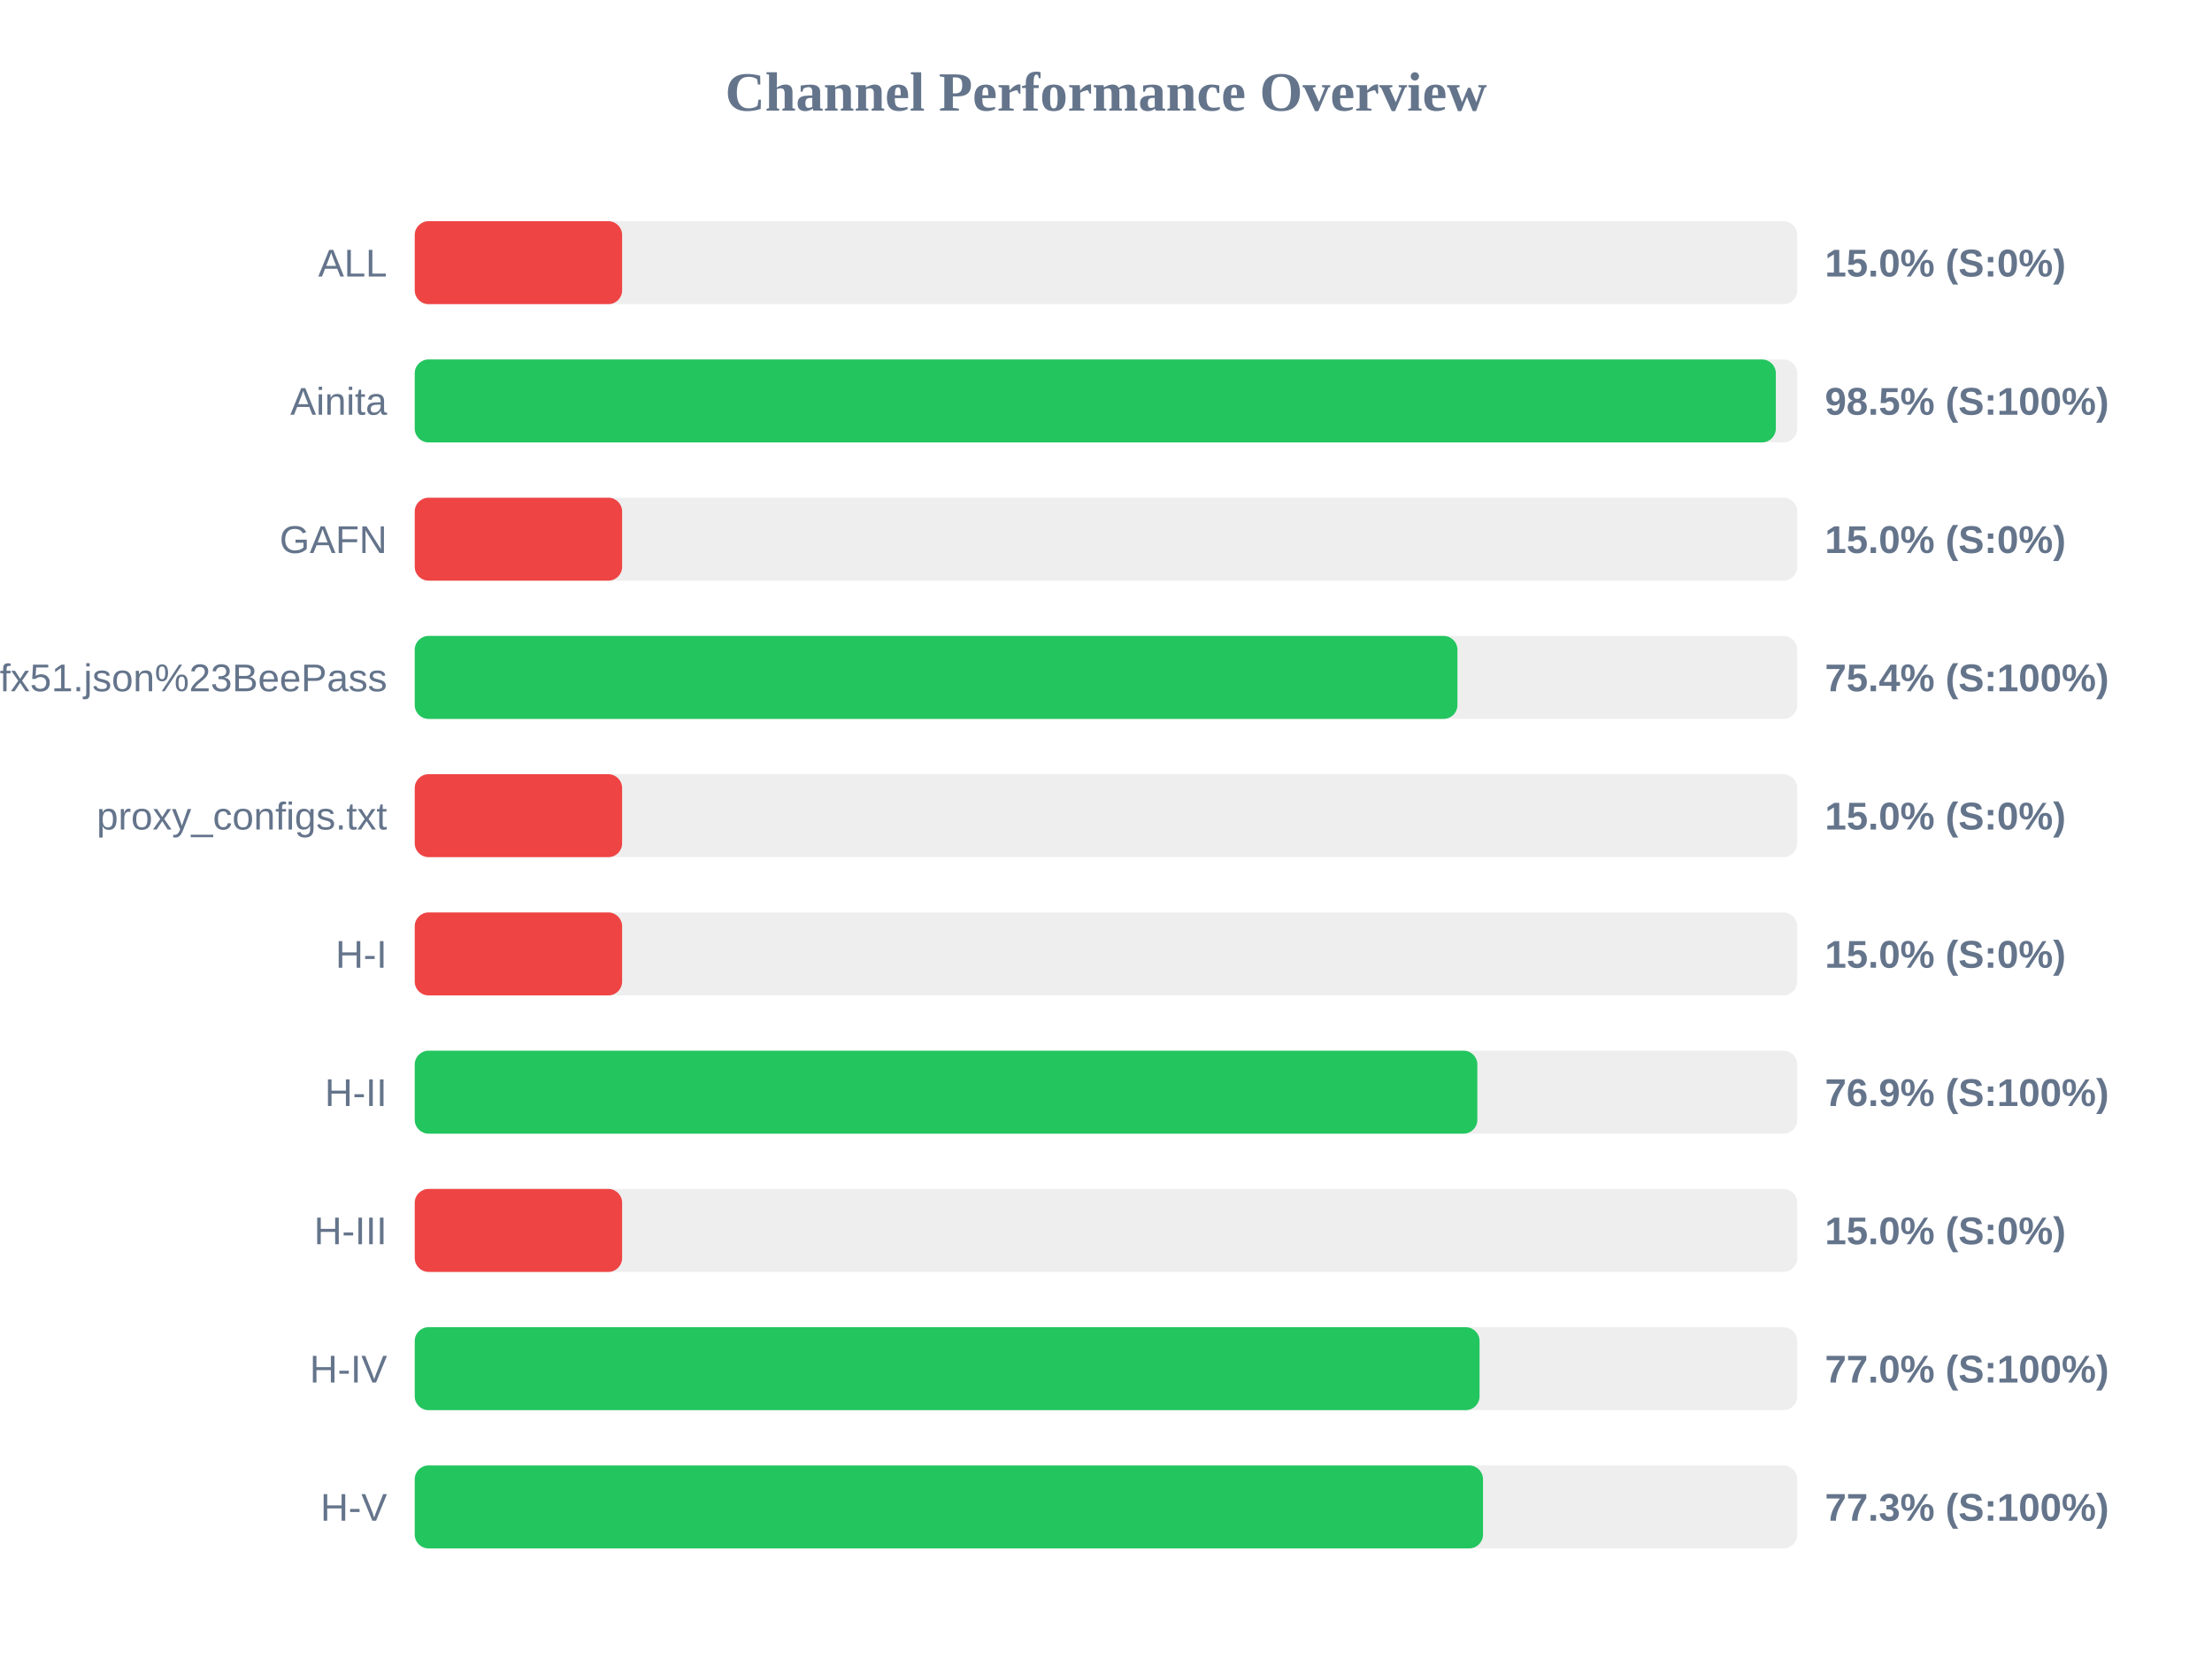
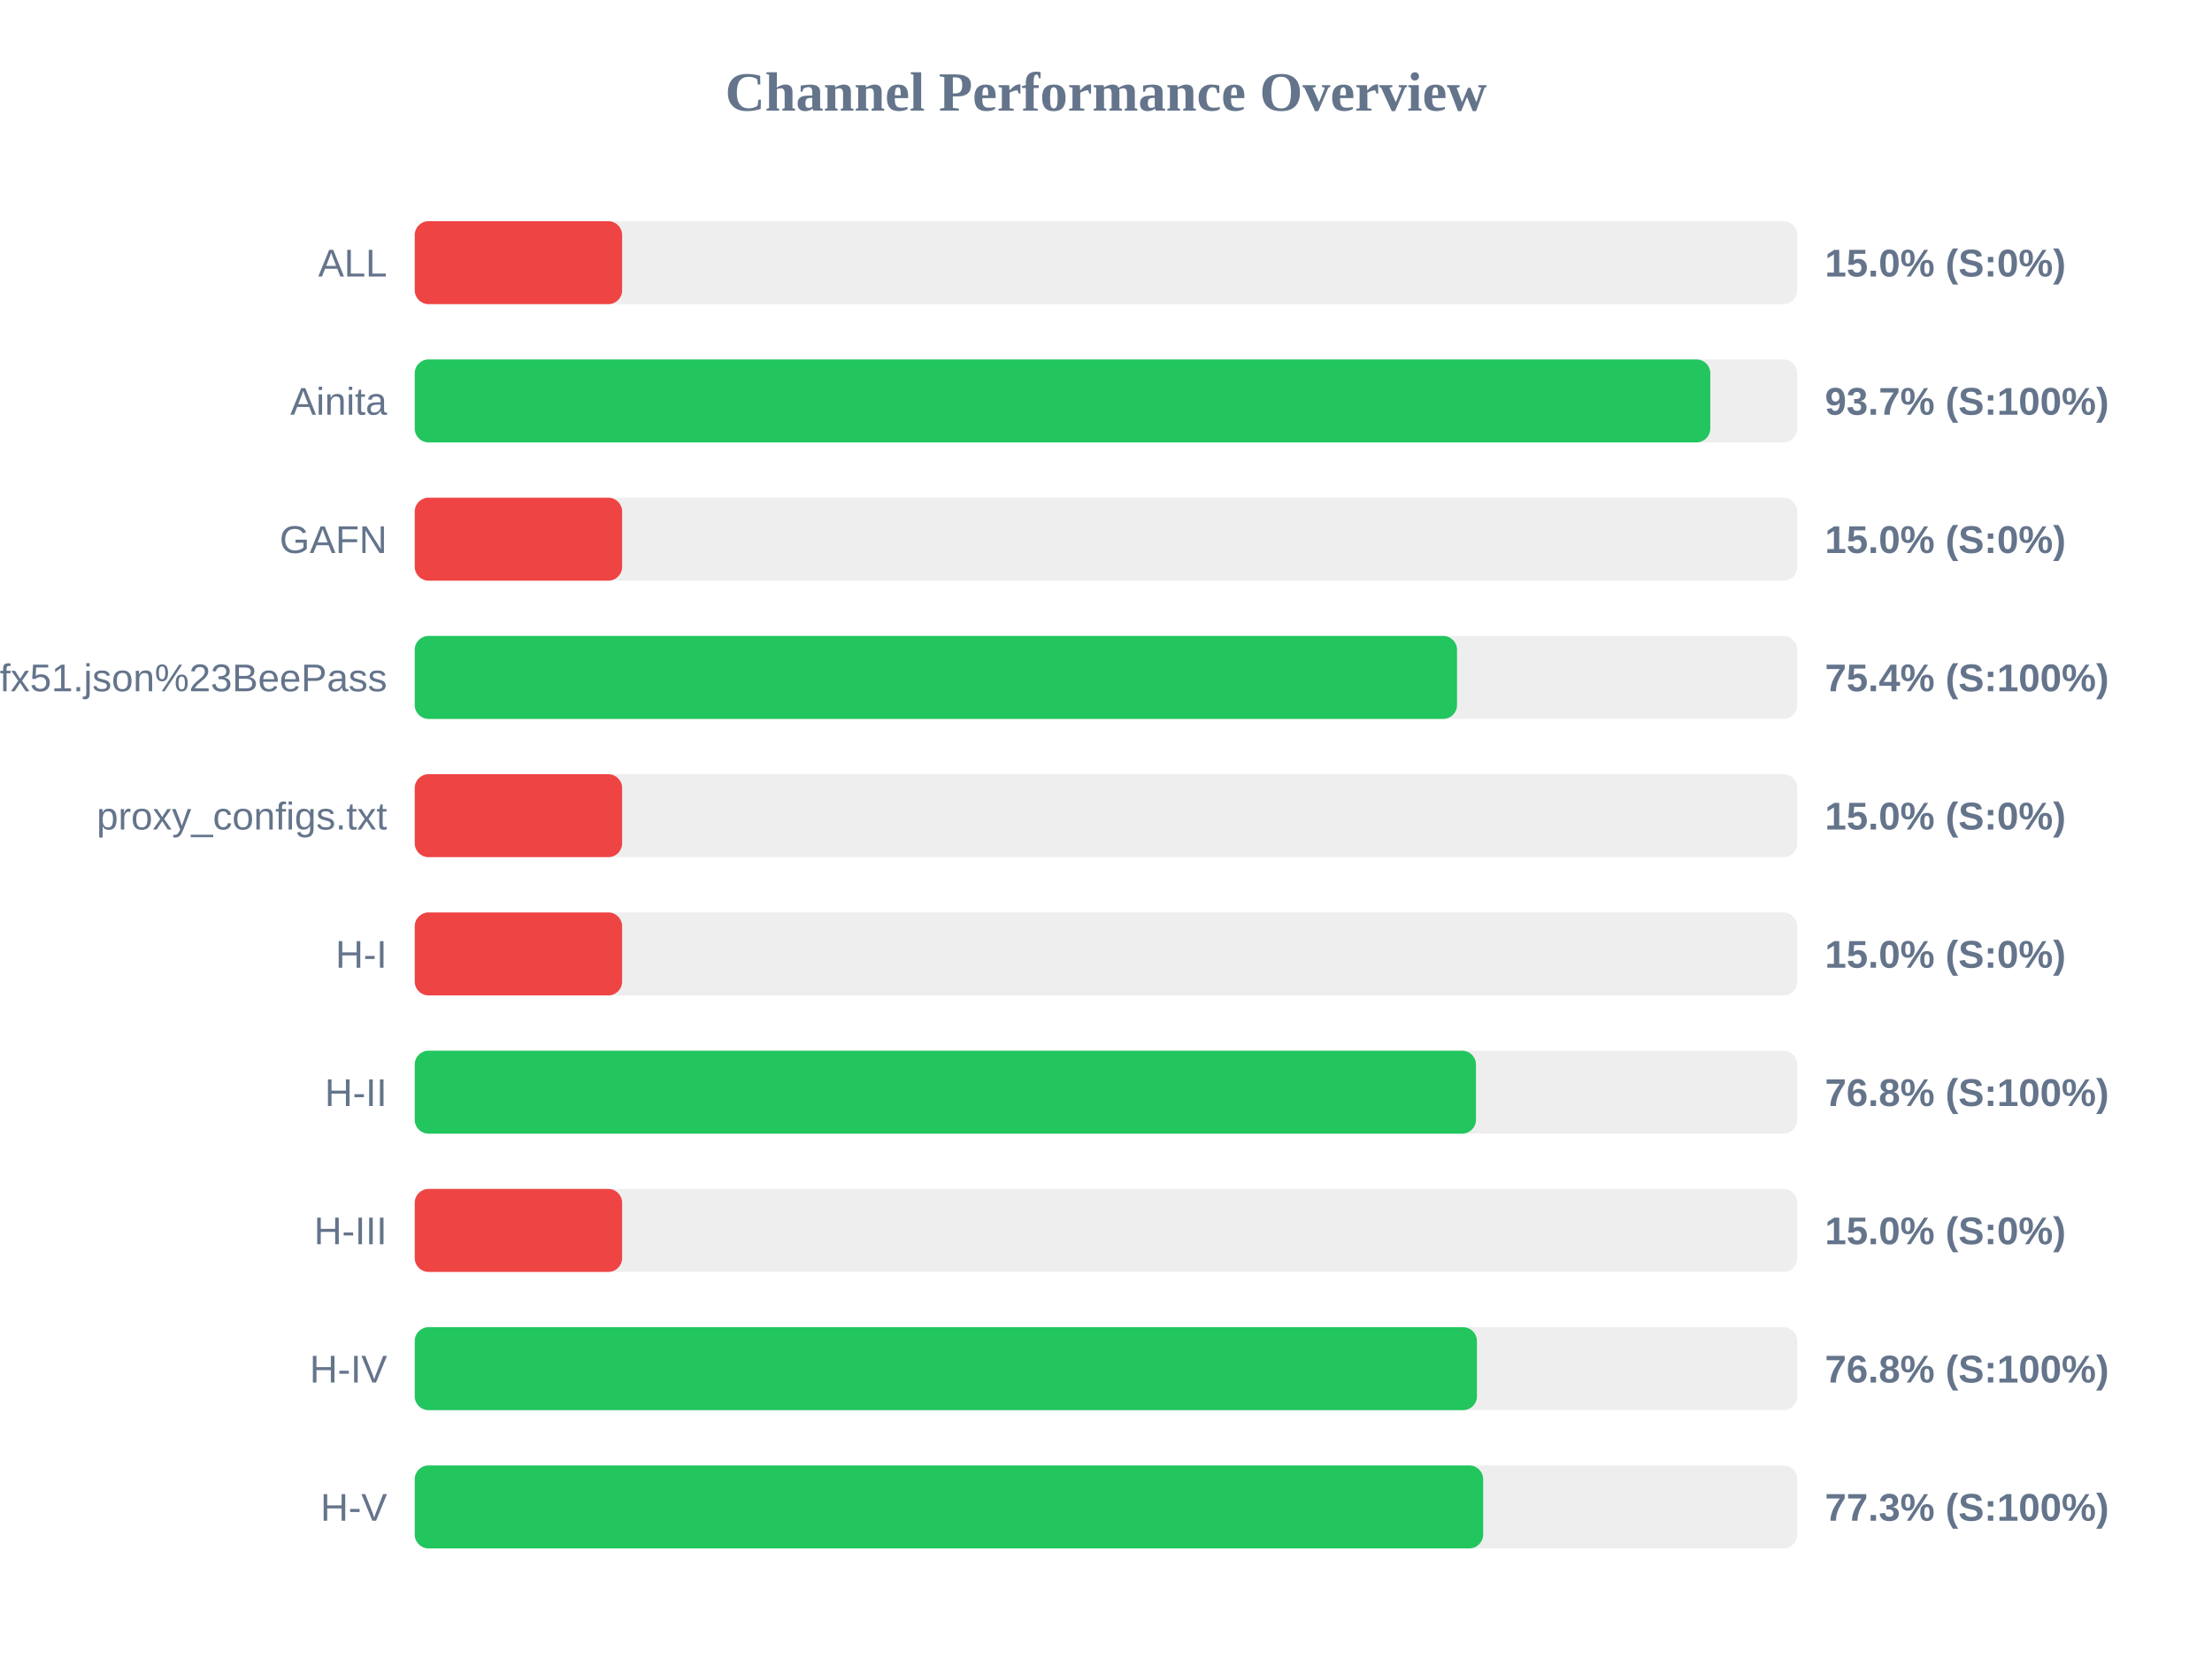
<svg xmlns="http://www.w3.org/2000/svg" width="800" height="600" version="1.1">
  <style>
        .row { font: 14px Arial; fill: #64748b; }
        .score { font: bold 14px Arial; fill: #64748b; }
    </style>
  <text x="400" y="40" text-anchor="middle" font-size="20px" font-weight="bold" fill="#64748b">Channel Performance Overview</text>
  <rect x="150" y="80" width="500" height="30" fill="#eee" rx="5" />
  <rect x="150" y="80" width="75.0" height="30" fill="#ef4444" rx="5" />
  <text x="140" y="100" text-anchor="end" class="row">ALL</text>
  <text x="660" y="100" text-anchor="start" class="score">15.0% (S:0%)</text>
  <rect x="150" y="130" width="500" height="30" fill="#eee" rx="5" />
-   <rect x="150" y="130" width="492.25" height="30" fill="#22c55e" rx="5" />
+   <rect x="150" y="130" width="468.55" height="30" fill="#22c55e" rx="5" />
  <text x="140" y="150" text-anchor="end" class="row">Ainita</text>
-   <text x="660" y="150" text-anchor="start" class="score">98.5% (S:100%)</text>
+   <text x="660" y="150" text-anchor="start" class="score">93.7% (S:100%)</text>
  <rect x="150" y="180" width="500" height="30" fill="#eee" rx="5" />
  <rect x="150" y="180" width="75.0" height="30" fill="#ef4444" rx="5" />
  <text x="140" y="200" text-anchor="end" class="row">GAFN</text>
  <text x="660" y="200" text-anchor="start" class="score">15.0% (S:0%)</text>
  <rect x="150" y="230" width="500" height="30" fill="#eee" rx="5" />
-   <rect x="150" y="230" width="377.1" height="30" fill="#22c55e" rx="5" />
+   <rect x="150" y="230" width="376.95" height="30" fill="#22c55e" rx="5" />
  <text x="140" y="250" text-anchor="end" class="row">sub?s=ssconf%3A%2F%2Fs3.amazonaws.com%2Fbeedynconprd%2Fzf38bv6oxi1nv3wfkpmxyfl8yj5fargza3foantoalu16vznl0ckxx7bgf1ufx51.json%23BeePass</text>
  <text x="660" y="250" text-anchor="start" class="score">75.4% (S:100%)</text>
  <rect x="150" y="280" width="500" height="30" fill="#eee" rx="5" />
  <rect x="150" y="280" width="75.0" height="30" fill="#ef4444" rx="5" />
  <text x="140" y="300" text-anchor="end" class="row">proxy_configs.txt</text>
  <text x="660" y="300" text-anchor="start" class="score">15.0% (S:0%)</text>
  <rect x="150" y="330" width="500" height="30" fill="#eee" rx="5" />
  <rect x="150" y="330" width="75.0" height="30" fill="#ef4444" rx="5" />
  <text x="140" y="350" text-anchor="end" class="row">H-I</text>
  <text x="660" y="350" text-anchor="start" class="score">15.0% (S:0%)</text>
  <rect x="150" y="380" width="500" height="30" fill="#eee" rx="5" />
-   <rect x="150" y="380" width="384.3" height="30" fill="#22c55e" rx="5" />
+   <rect x="150" y="380" width="383.8" height="30" fill="#22c55e" rx="5" />
  <text x="140" y="400" text-anchor="end" class="row">H-II</text>
-   <text x="660" y="400" text-anchor="start" class="score">76.9% (S:100%)</text>
+   <text x="660" y="400" text-anchor="start" class="score">76.8% (S:100%)</text>
  <rect x="150" y="430" width="500" height="30" fill="#eee" rx="5" />
  <rect x="150" y="430" width="75.0" height="30" fill="#ef4444" rx="5" />
  <text x="140" y="450" text-anchor="end" class="row">H-III</text>
  <text x="660" y="450" text-anchor="start" class="score">15.0% (S:0%)</text>
  <rect x="150" y="480" width="500" height="30" fill="#eee" rx="5" />
-   <rect x="150" y="480" width="385.1" height="30" fill="#22c55e" rx="5" />
+   <rect x="150" y="480" width="384.15" height="30" fill="#22c55e" rx="5" />
  <text x="140" y="500" text-anchor="end" class="row">H-IV</text>
-   <text x="660" y="500" text-anchor="start" class="score">77.0% (S:100%)</text>
+   <text x="660" y="500" text-anchor="start" class="score">76.8% (S:100%)</text>
  <rect x="150" y="530" width="500" height="30" fill="#eee" rx="5" />
-   <rect x="150" y="530" width="386.35" height="30" fill="#22c55e" rx="5" />
+   <rect x="150" y="530" width="386.4" height="30" fill="#22c55e" rx="5" />
  <text x="140" y="550" text-anchor="end" class="row">H-V</text>
  <text x="660" y="550" text-anchor="start" class="score">77.3% (S:100%)</text>
</svg>
